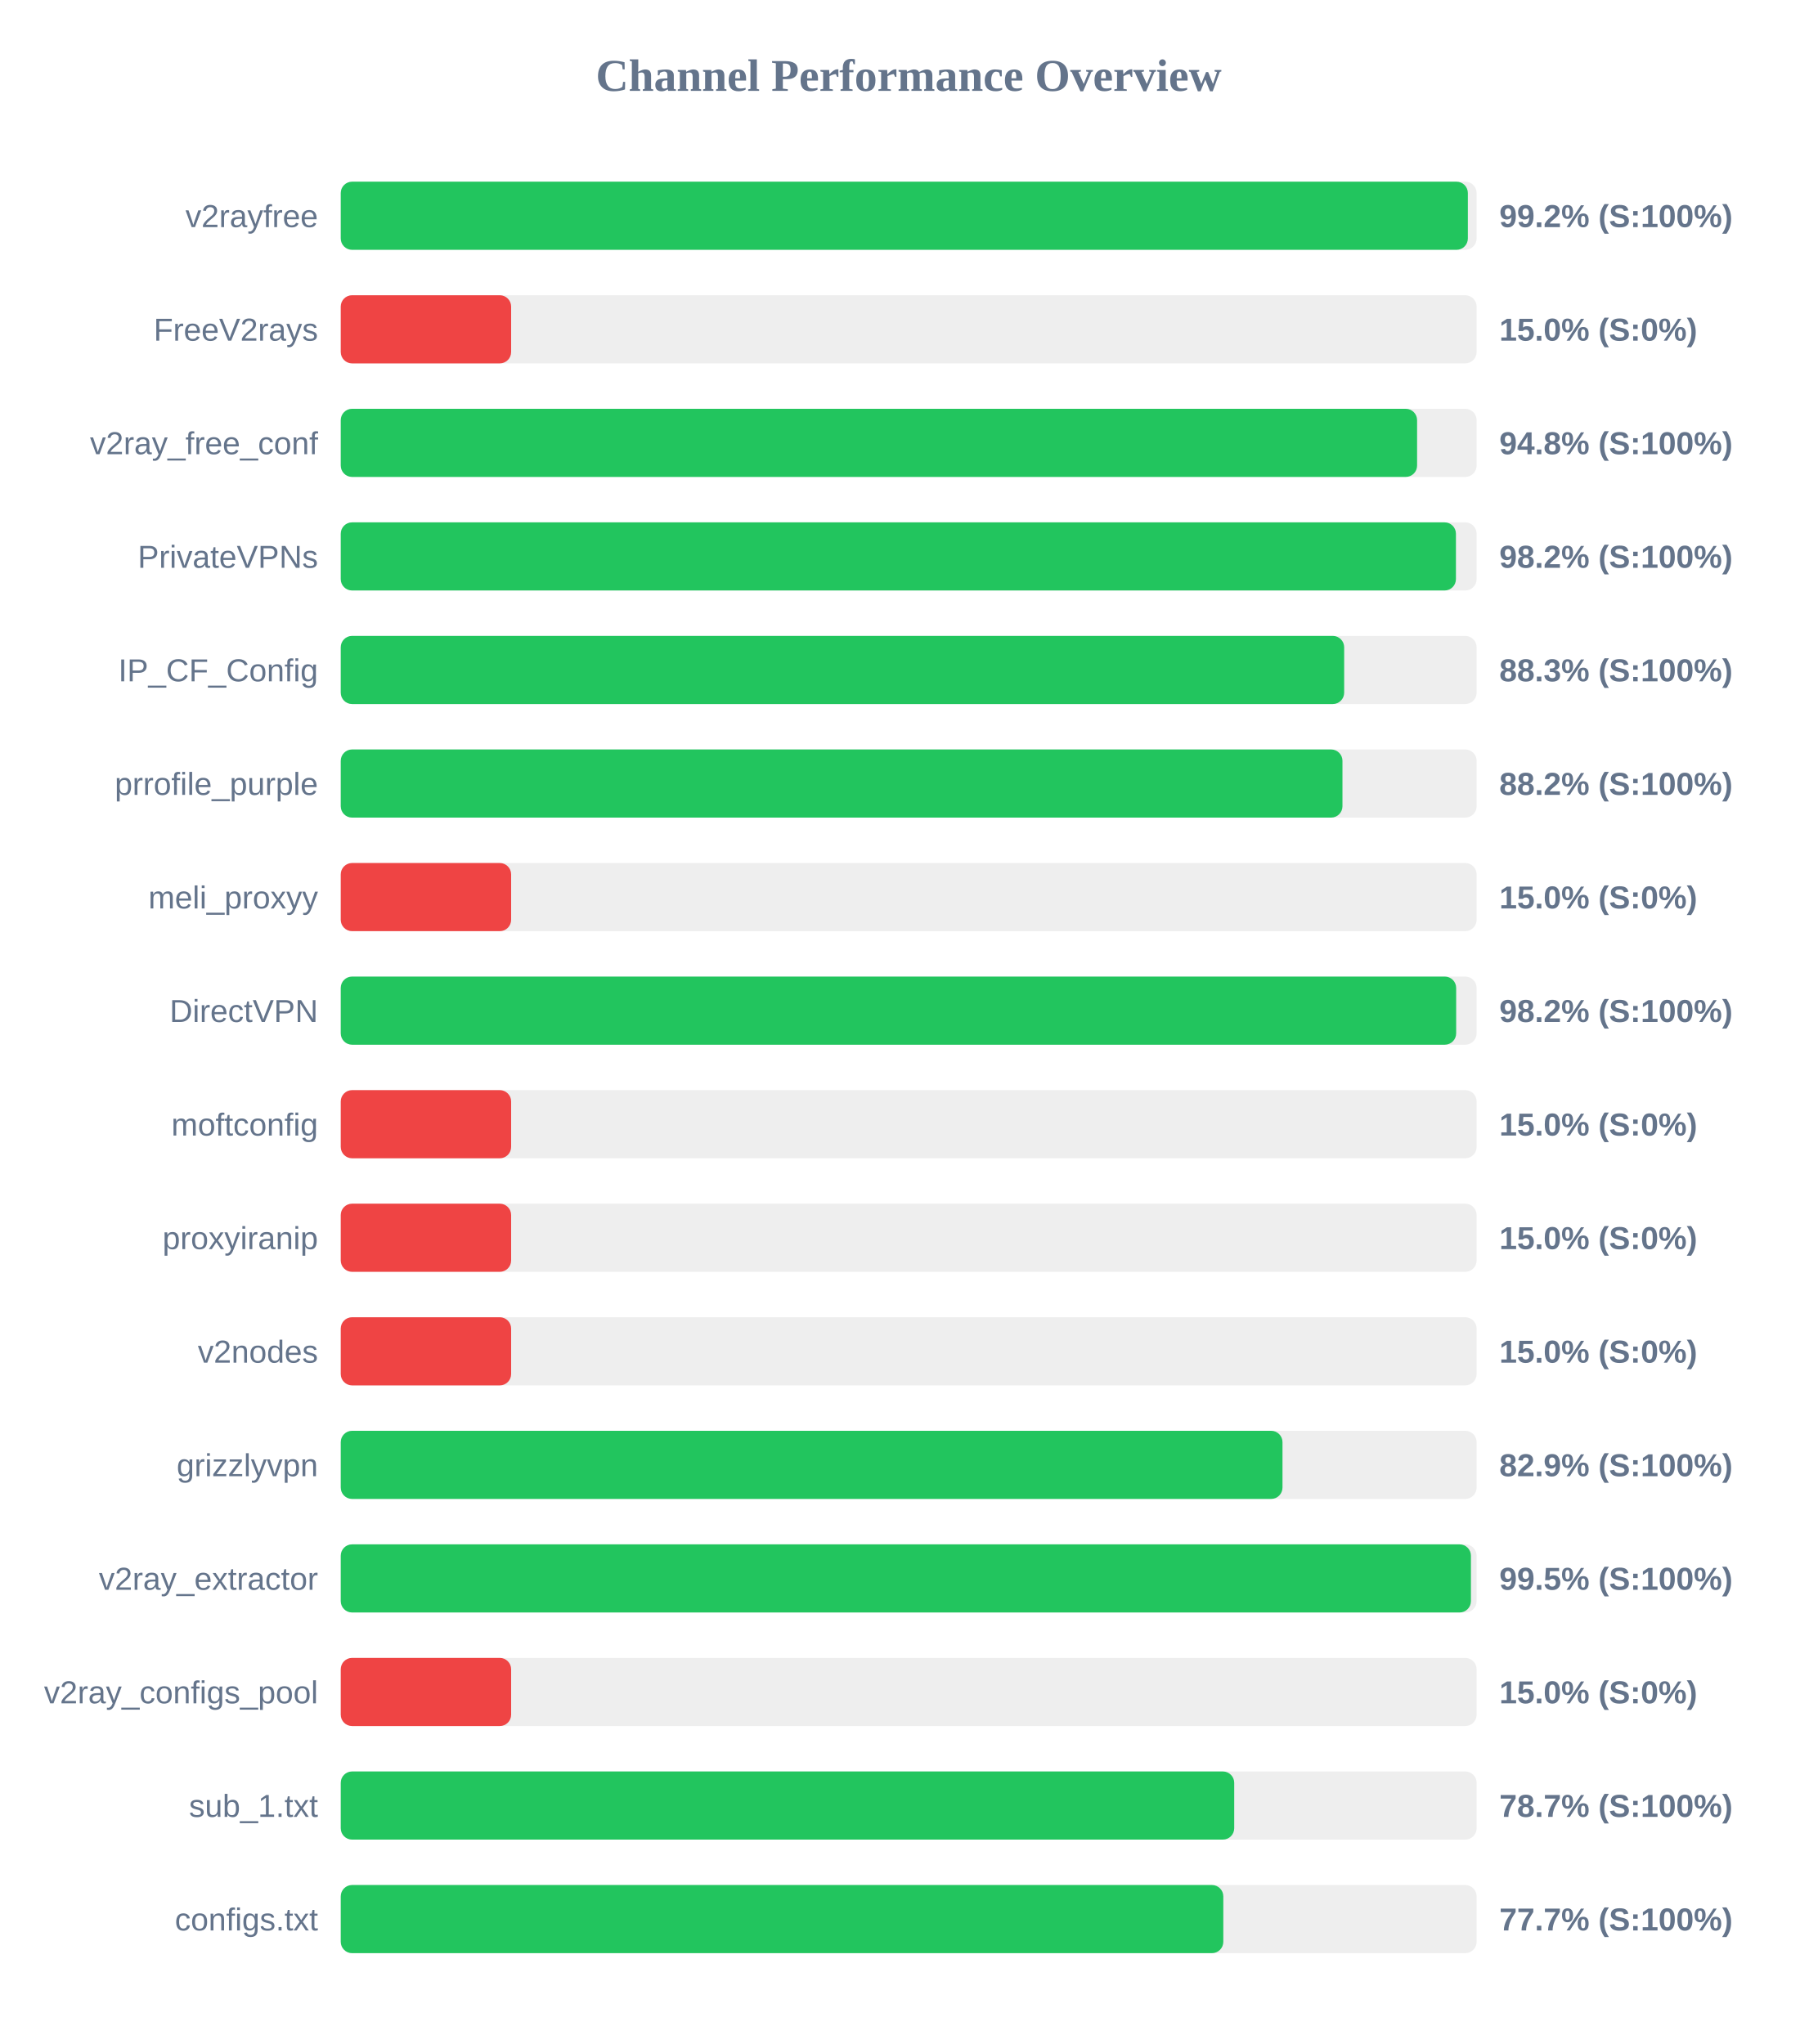
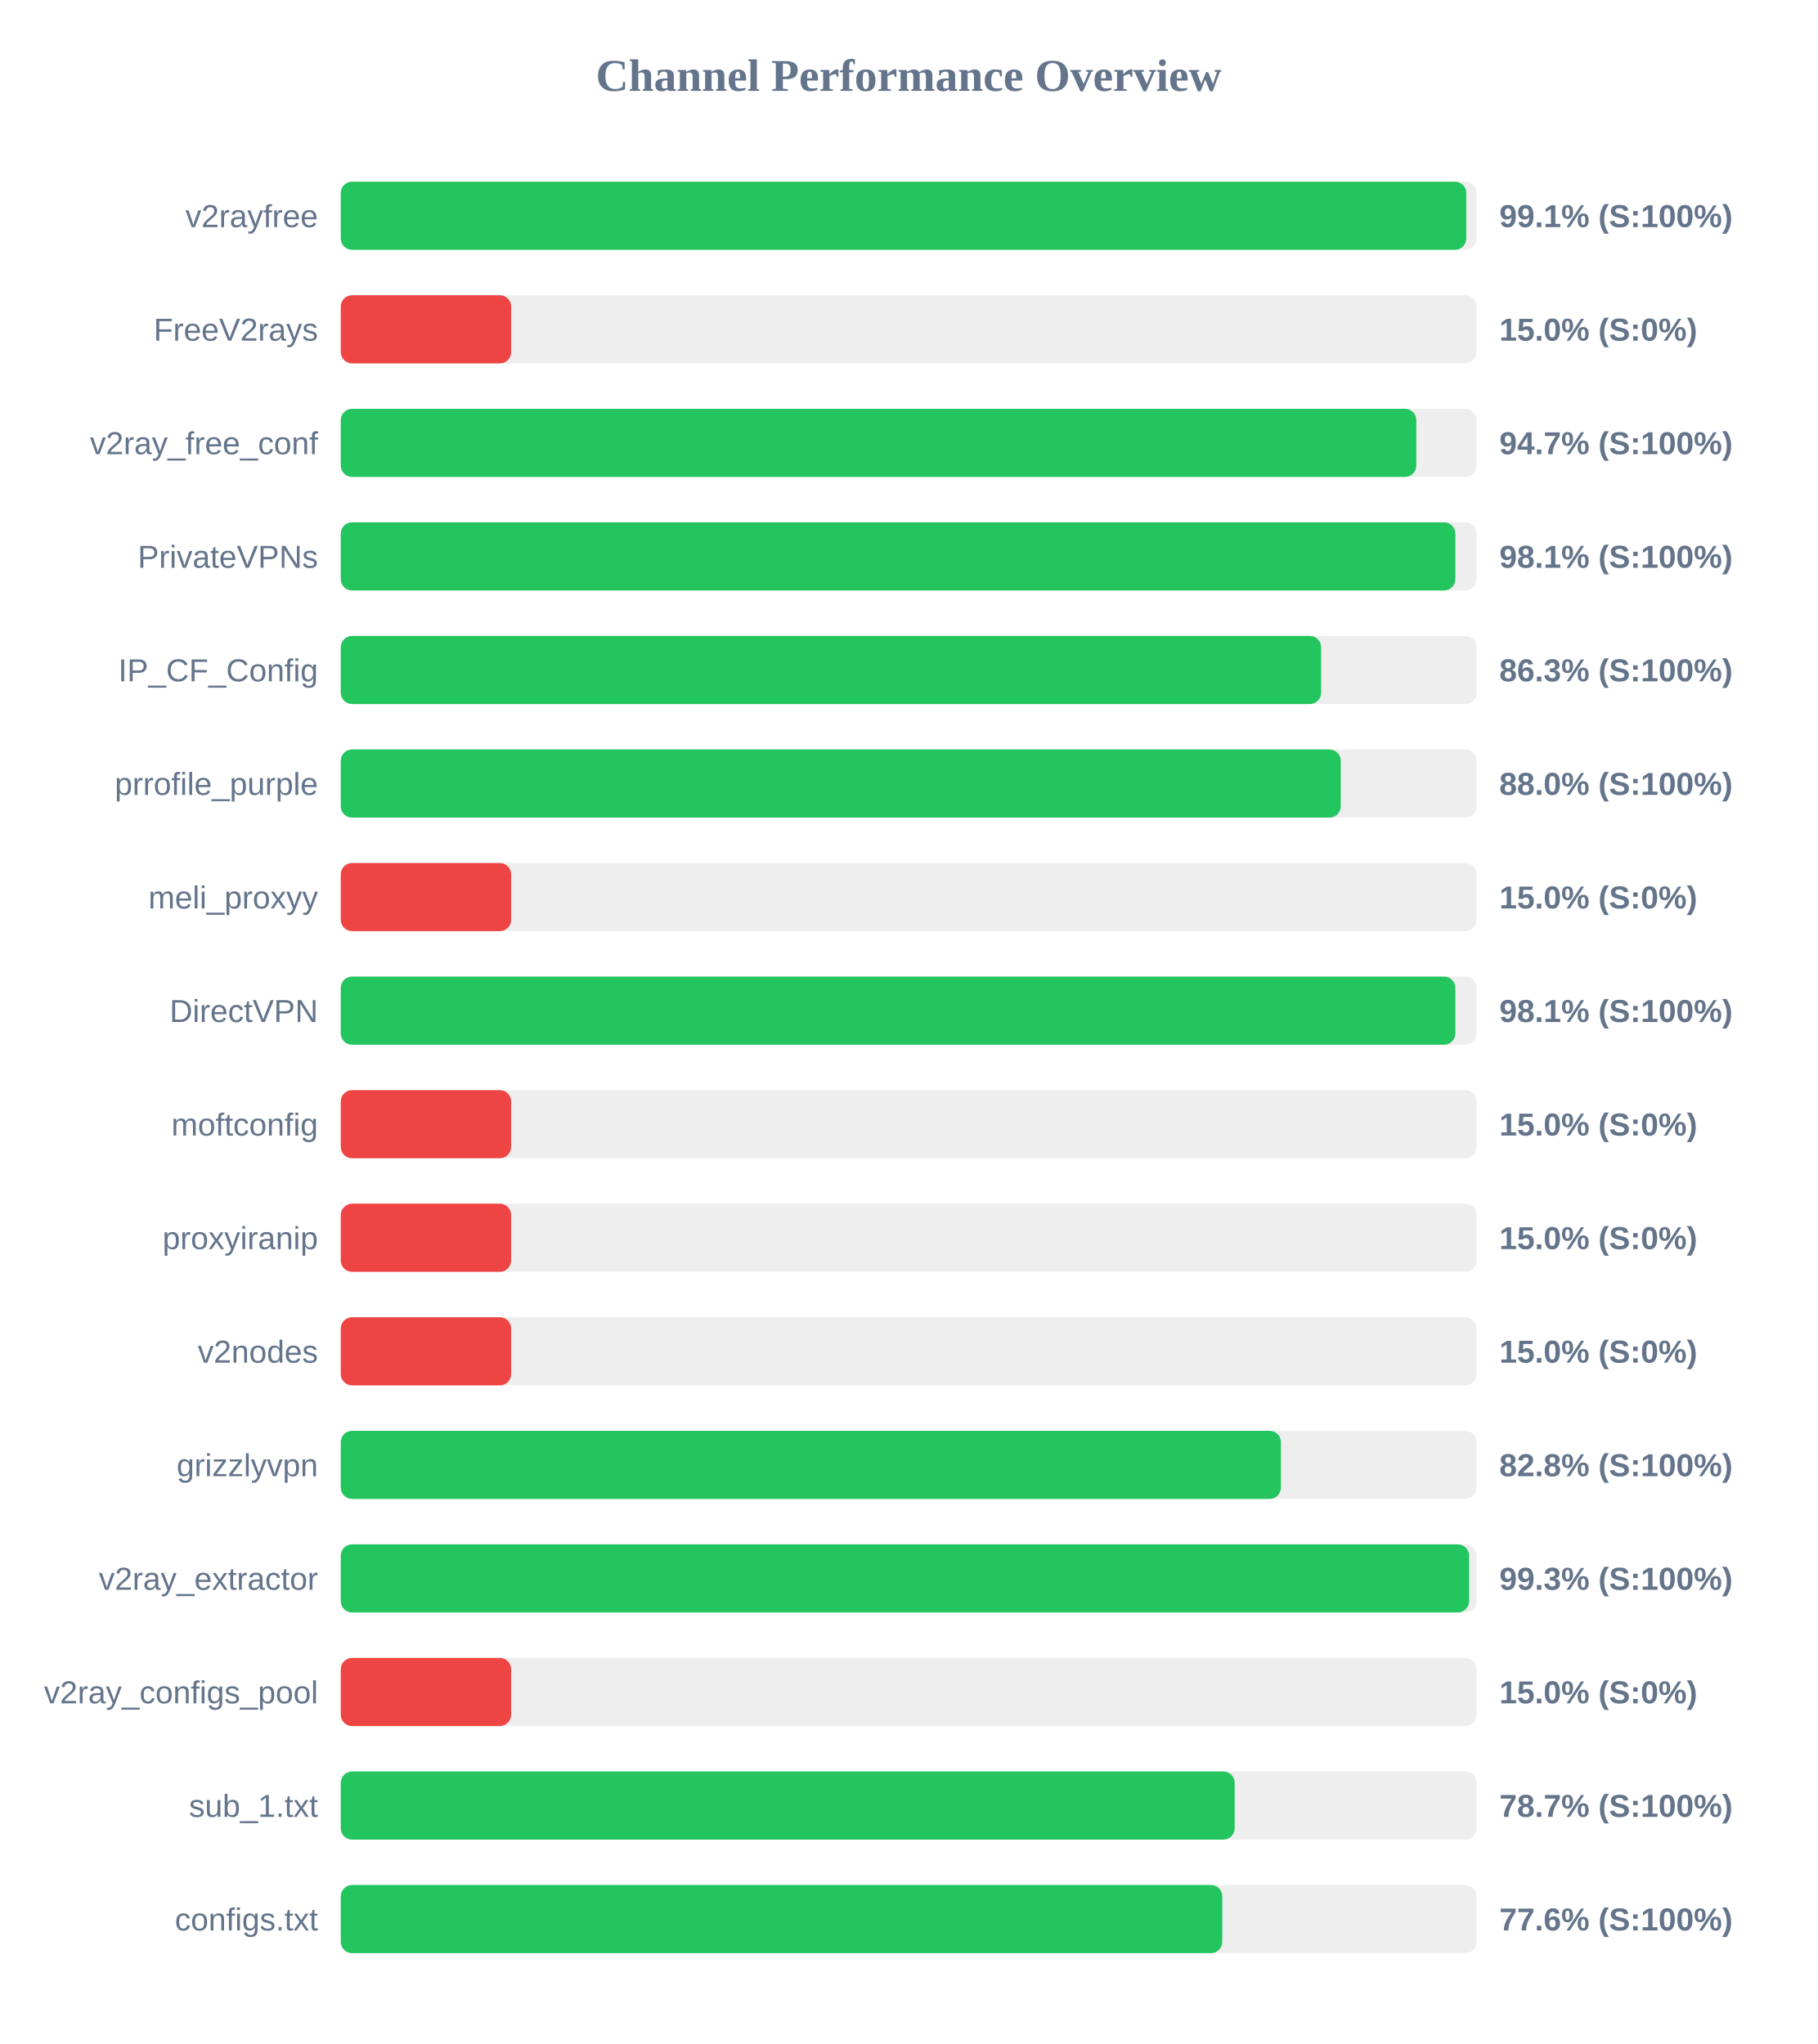
<svg xmlns="http://www.w3.org/2000/svg" width="800" height="900" version="1.1">
  <style>
        .row { font: 14px Arial; fill: #64748b; }
        .score { font: bold 14px Arial; fill: #64748b; }
    </style>
  <text x="400" y="40" text-anchor="middle" font-size="20px" font-weight="bold" fill="#64748b">Channel Performance Overview</text>
  <rect x="150" y="80" width="500" height="30" fill="#eee" rx="5" />
-   <rect x="150" y="80" width="496.15" height="30" fill="#22c55e" rx="5" />
+   <rect x="150" y="80" width="495.45" height="30" fill="#22c55e" rx="5" />
  <text x="140" y="100" text-anchor="end" class="row">v2rayfree</text>
-   <text x="660" y="100" text-anchor="start" class="score">99.2% (S:100%)</text>
+   <text x="660" y="100" text-anchor="start" class="score">99.1% (S:100%)</text>
  <rect x="150" y="130" width="500" height="30" fill="#eee" rx="5" />
  <rect x="150" y="130" width="75.0" height="30" fill="#ef4444" rx="5" />
  <text x="140" y="150" text-anchor="end" class="row">FreeV2rays</text>
  <text x="660" y="150" text-anchor="start" class="score">15.0% (S:0%)</text>
  <rect x="150" y="180" width="500" height="30" fill="#eee" rx="5" />
-   <rect x="150" y="180" width="473.8" height="30" fill="#22c55e" rx="5" />
+   <rect x="150" y="180" width="473.45" height="30" fill="#22c55e" rx="5" />
  <text x="140" y="200" text-anchor="end" class="row">v2ray_free_conf</text>
-   <text x="660" y="200" text-anchor="start" class="score">94.8% (S:100%)</text>
+   <text x="660" y="200" text-anchor="start" class="score">94.7% (S:100%)</text>
  <rect x="150" y="230" width="500" height="30" fill="#eee" rx="5" />
-   <rect x="150" y="230" width="490.9" height="30" fill="#22c55e" rx="5" />
+   <rect x="150" y="230" width="490.65" height="30" fill="#22c55e" rx="5" />
  <text x="140" y="250" text-anchor="end" class="row">PrivateVPNs</text>
-   <text x="660" y="250" text-anchor="start" class="score">98.2% (S:100%)</text>
+   <text x="660" y="250" text-anchor="start" class="score">98.1% (S:100%)</text>
  <rect x="150" y="280" width="500" height="30" fill="#eee" rx="5" />
-   <rect x="150" y="280" width="441.7" height="30" fill="#22c55e" rx="5" />
+   <rect x="150" y="280" width="431.55" height="30" fill="#22c55e" rx="5" />
  <text x="140" y="300" text-anchor="end" class="row">IP_CF_Config</text>
-   <text x="660" y="300" text-anchor="start" class="score">88.3% (S:100%)</text>
+   <text x="660" y="300" text-anchor="start" class="score">86.3% (S:100%)</text>
  <rect x="150" y="330" width="500" height="30" fill="#eee" rx="5" />
-   <rect x="150" y="330" width="440.95" height="30" fill="#22c55e" rx="5" />
+   <rect x="150" y="330" width="440.2" height="30" fill="#22c55e" rx="5" />
  <text x="140" y="350" text-anchor="end" class="row">prrofile_purple</text>
-   <text x="660" y="350" text-anchor="start" class="score">88.2% (S:100%)</text>
+   <text x="660" y="350" text-anchor="start" class="score">88.0% (S:100%)</text>
  <rect x="150" y="380" width="500" height="30" fill="#eee" rx="5" />
  <rect x="150" y="380" width="75.0" height="30" fill="#ef4444" rx="5" />
  <text x="140" y="400" text-anchor="end" class="row">meli_proxyy</text>
  <text x="660" y="400" text-anchor="start" class="score">15.0% (S:0%)</text>
  <rect x="150" y="430" width="500" height="30" fill="#eee" rx="5" />
-   <rect x="150" y="430" width="491.0" height="30" fill="#22c55e" rx="5" />
+   <rect x="150" y="430" width="490.65" height="30" fill="#22c55e" rx="5" />
  <text x="140" y="450" text-anchor="end" class="row">DirectVPN</text>
-   <text x="660" y="450" text-anchor="start" class="score">98.2% (S:100%)</text>
+   <text x="660" y="450" text-anchor="start" class="score">98.1% (S:100%)</text>
  <rect x="150" y="480" width="500" height="30" fill="#eee" rx="5" />
  <rect x="150" y="480" width="75.0" height="30" fill="#ef4444" rx="5" />
  <text x="140" y="500" text-anchor="end" class="row">moftconfig</text>
  <text x="660" y="500" text-anchor="start" class="score">15.0% (S:0%)</text>
  <rect x="150" y="530" width="500" height="30" fill="#eee" rx="5" />
  <rect x="150" y="530" width="75.0" height="30" fill="#ef4444" rx="5" />
  <text x="140" y="550" text-anchor="end" class="row">proxyiranip</text>
  <text x="660" y="550" text-anchor="start" class="score">15.0% (S:0%)</text>
  <rect x="150" y="580" width="500" height="30" fill="#eee" rx="5" />
  <rect x="150" y="580" width="75.0" height="30" fill="#ef4444" rx="5" />
  <text x="140" y="600" text-anchor="end" class="row">v2nodes</text>
  <text x="660" y="600" text-anchor="start" class="score">15.0% (S:0%)</text>
  <rect x="150" y="630" width="500" height="30" fill="#eee" rx="5" />
-   <rect x="150" y="630" width="414.55" height="30" fill="#22c55e" rx="5" />
+   <rect x="150" y="630" width="413.85" height="30" fill="#22c55e" rx="5" />
  <text x="140" y="650" text-anchor="end" class="row">grizzlyvpn</text>
-   <text x="660" y="650" text-anchor="start" class="score">82.9% (S:100%)</text>
+   <text x="660" y="650" text-anchor="start" class="score">82.8% (S:100%)</text>
  <rect x="150" y="680" width="500" height="30" fill="#eee" rx="5" />
-   <rect x="150" y="680" width="497.5" height="30" fill="#22c55e" rx="5" />
+   <rect x="150" y="680" width="496.7" height="30" fill="#22c55e" rx="5" />
  <text x="140" y="700" text-anchor="end" class="row">v2ray_extractor</text>
-   <text x="660" y="700" text-anchor="start" class="score">99.5% (S:100%)</text>
+   <text x="660" y="700" text-anchor="start" class="score">99.3% (S:100%)</text>
  <rect x="150" y="730" width="500" height="30" fill="#eee" rx="5" />
  <rect x="150" y="730" width="75.0" height="30" fill="#ef4444" rx="5" />
  <text x="140" y="750" text-anchor="end" class="row">v2ray_configs_pool</text>
  <text x="660" y="750" text-anchor="start" class="score">15.0% (S:0%)</text>
  <rect x="150" y="780" width="500" height="30" fill="#eee" rx="5" />
-   <rect x="150" y="780" width="393.3" height="30" fill="#22c55e" rx="5" />
+   <rect x="150" y="780" width="393.5" height="30" fill="#22c55e" rx="5" />
  <text x="140" y="800" text-anchor="end" class="row">sub_1.txt</text>
  <text x="660" y="800" text-anchor="start" class="score">78.7% (S:100%)</text>
  <rect x="150" y="830" width="500" height="30" fill="#eee" rx="5" />
-   <rect x="150" y="830" width="388.5" height="30" fill="#22c55e" rx="5" />
+   <rect x="150" y="830" width="388.05" height="30" fill="#22c55e" rx="5" />
  <text x="140" y="850" text-anchor="end" class="row">configs.txt</text>
-   <text x="660" y="850" text-anchor="start" class="score">77.7% (S:100%)</text>
+   <text x="660" y="850" text-anchor="start" class="score">77.6% (S:100%)</text>
</svg>
